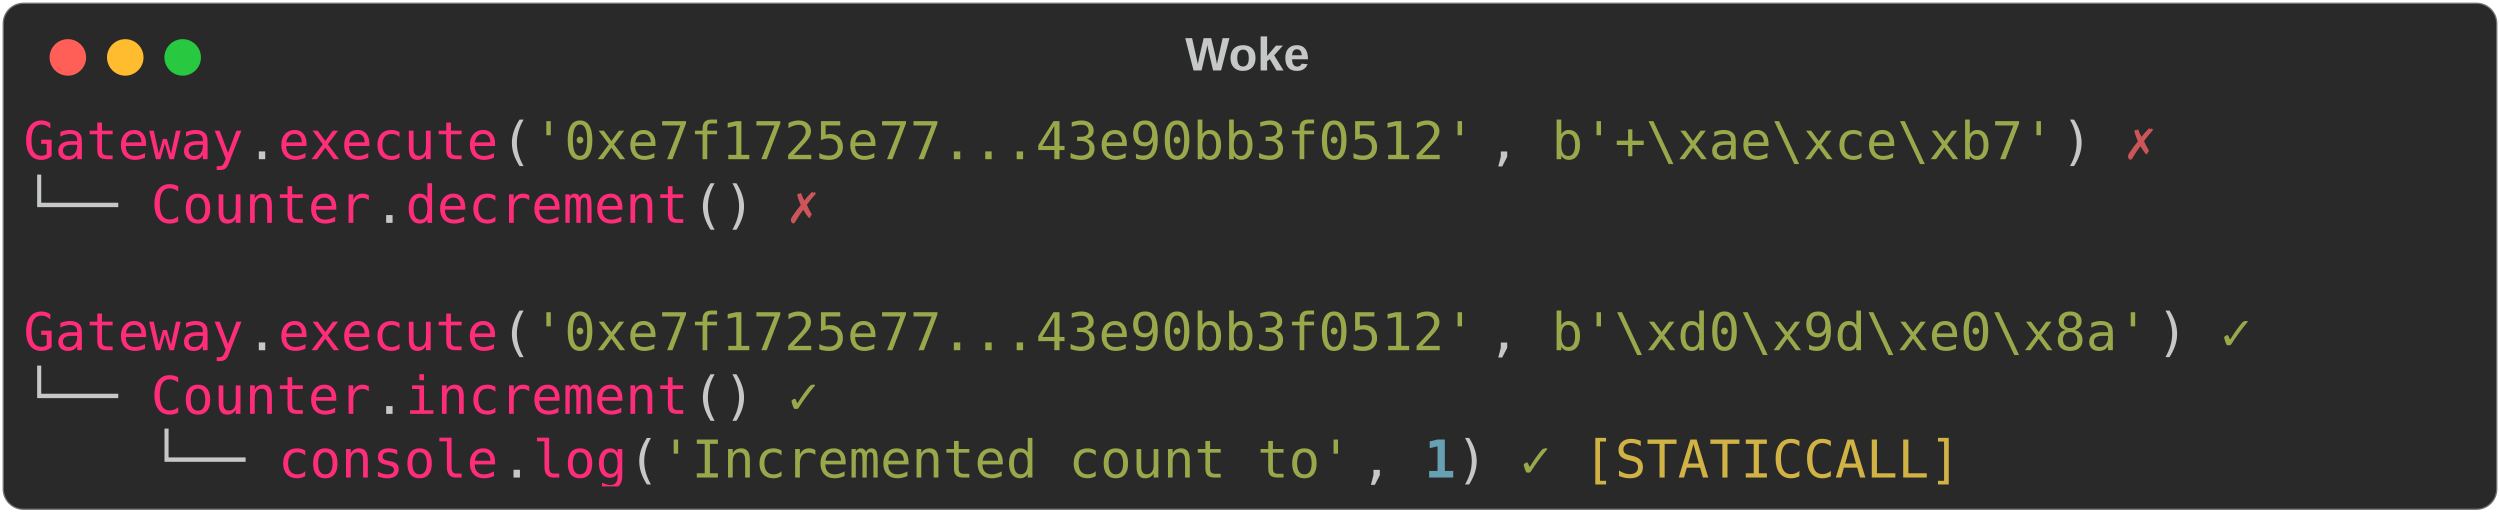
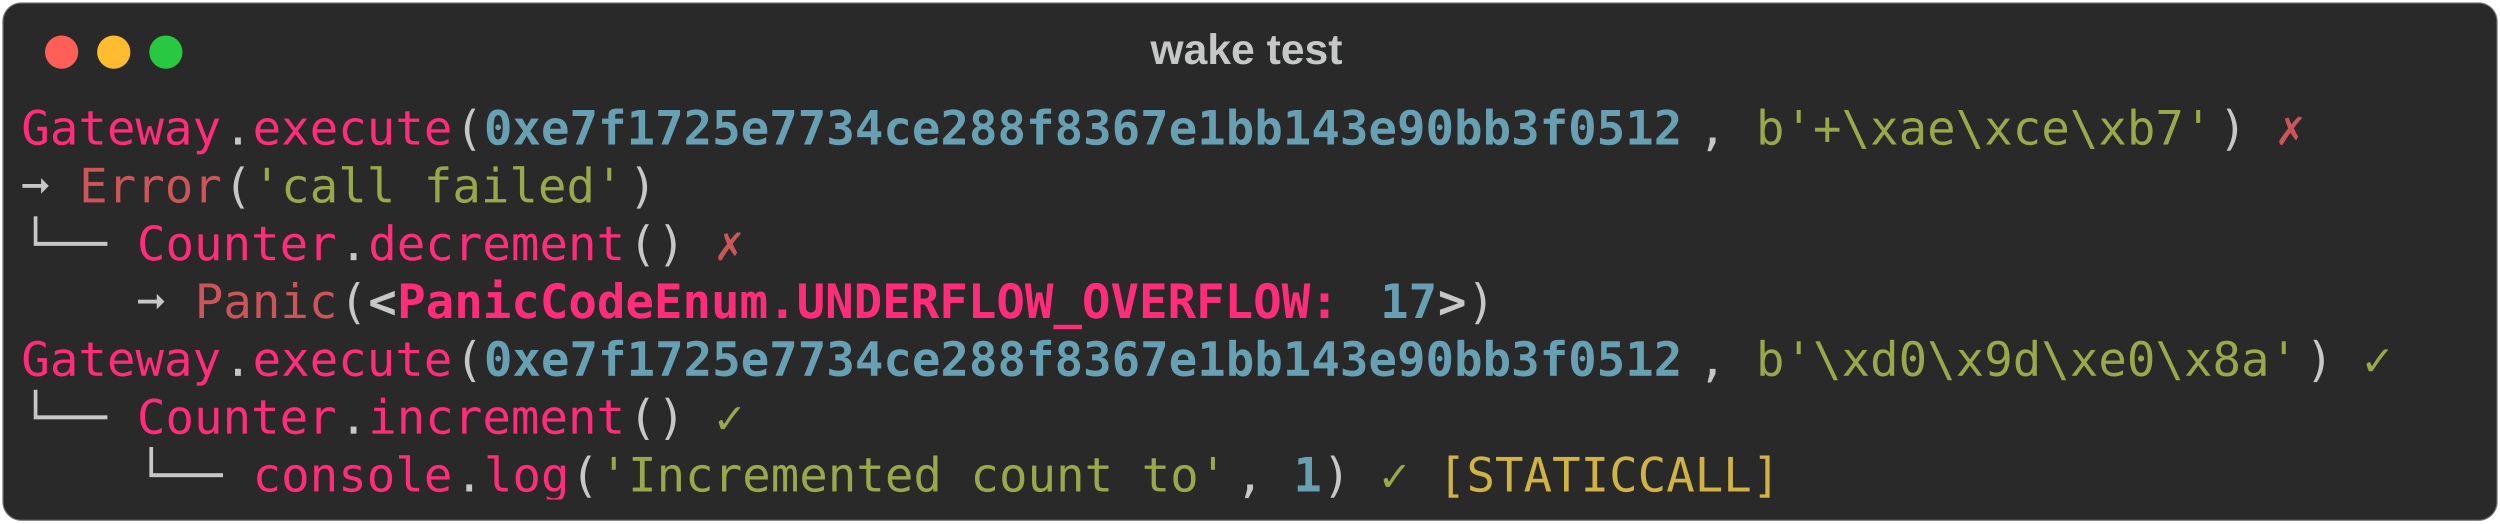
- <svg xmlns="http://www.w3.org/2000/svg" class="rich-terminal" viewBox="0 0 958 196.4">
+ <svg xmlns="http://www.w3.org/2000/svg" class="rich-terminal" viewBox="0 0 1055 220.8">
  <style>

    @font-face {
        font-family: "Fira Code";
        src: local("FiraCode-Regular"),
                url("https://cdnjs.cloudflare.com/ajax/libs/firacode/6.2.0/woff2/FiraCode-Regular.woff2") format("woff2"),
                url("https://cdnjs.cloudflare.com/ajax/libs/firacode/6.2.0/woff/FiraCode-Regular.woff") format("woff");
        font-style: normal;
        font-weight: 400;
    }
    @font-face {
        font-family: "Fira Code";
        src: local("FiraCode-Bold"),
                url("https://cdnjs.cloudflare.com/ajax/libs/firacode/6.2.0/woff2/FiraCode-Bold.woff2") format("woff2"),
                url("https://cdnjs.cloudflare.com/ajax/libs/firacode/6.2.0/woff/FiraCode-Bold.woff") format("woff");
        font-style: bold;
        font-weight: 700;
    }

-     .terminal-616209432-matrix {
+     .terminal-3556215258-matrix {
        font-family: Fira Code, monospace;
        font-size: 20px;
        line-height: 24.4px;
        font-variant-east-asian: full-width;
    }

-     .terminal-616209432-title {
+     .terminal-3556215258-title {
        font-size: 18px;
        font-weight: bold;
        font-family: arial;
    }

-     .terminal-616209432-r1 { fill: #ff2c7a }
- .terminal-616209432-r2 { fill: #c5c8c6 }
- .terminal-616209432-r3 { fill: #98a84b }
- .terminal-616209432-r4 { fill: #cc555a }
- .terminal-616209432-r5 { fill: #68a0b3;font-weight: bold }
- .terminal-616209432-r6 { fill: #d0b344 }
+     .terminal-3556215258-r1 { fill: #ff2c7a }
+ .terminal-3556215258-r2 { fill: #c5c8c6 }
+ .terminal-3556215258-r3 { fill: #68a0b3;font-weight: bold }
+ .terminal-3556215258-r4 { fill: #98a84b }
+ .terminal-3556215258-r5 { fill: #cc555a }
+ .terminal-3556215258-r6 { fill: #c5c8c6;font-weight: bold }
+ .terminal-3556215258-r7 { fill: #ff2c7a;font-weight: bold }
+ .terminal-3556215258-r8 { fill: #d0b344 }
    </style>
  <defs>
-     <clipPath id="terminal-616209432-clip-terminal">
-       <rect x="0" y="0" width="938.4" height="145.4" />
+     <clipPath id="terminal-3556215258-clip-terminal">
+       <rect x="0" y="0" width="1036.0" height="169.8" />
    </clipPath>
-     <clipPath id="terminal-616209432-line-0">
-       <rect x="0" y="1.5" width="939.4" height="24.65" />
+     <clipPath id="terminal-3556215258-line-0">
+       <rect x="0" y="1.5" width="1037" height="24.65" />
    </clipPath>
-     <clipPath id="terminal-616209432-line-1">
-       <rect x="0" y="25.9" width="939.4" height="24.65" />
+     <clipPath id="terminal-3556215258-line-1">
+       <rect x="0" y="25.9" width="1037" height="24.65" />
    </clipPath>
-     <clipPath id="terminal-616209432-line-2">
-       <rect x="0" y="50.3" width="939.4" height="24.65" />
+     <clipPath id="terminal-3556215258-line-2">
+       <rect x="0" y="50.3" width="1037" height="24.65" />
    </clipPath>
-     <clipPath id="terminal-616209432-line-3">
-       <rect x="0" y="74.7" width="939.4" height="24.65" />
+     <clipPath id="terminal-3556215258-line-3">
+       <rect x="0" y="74.7" width="1037" height="24.65" />
    </clipPath>
-     <clipPath id="terminal-616209432-line-4">
-       <rect x="0" y="99.1" width="939.4" height="24.65" />
+     <clipPath id="terminal-3556215258-line-4">
+       <rect x="0" y="99.1" width="1037" height="24.65" />
+     </clipPath>
+     <clipPath id="terminal-3556215258-line-5">
+       <rect x="0" y="123.5" width="1037" height="24.65" />
    </clipPath>
  </defs>
-   <rect fill="#292929" stroke="rgba(255,255,255,0.35)" stroke-width="1" x="1" y="1" width="956" height="194.4" rx="8" />
-   <text class="terminal-616209432-title" fill="#c5c8c6" text-anchor="middle" x="478" y="27">Woke</text>
+   <rect fill="#292929" stroke="rgba(255,255,255,0.35)" stroke-width="1" x="1" y="1" width="1053" height="218.8" rx="8" />
+   <text class="terminal-3556215258-title" fill="#c5c8c6" text-anchor="middle" x="526" y="27">wake test</text>
  <g transform="translate(26,22)">
    <circle cx="0" cy="0" r="7" fill="#ff5f57" />
    <circle cx="22" cy="0" r="7" fill="#febc2e" />
    <circle cx="44" cy="0" r="7" fill="#28c840" />
  </g>
-   <g transform="translate(9, 41)" clip-path="url(#terminal-616209432-clip-terminal)">
-     <g class="terminal-616209432-matrix">
-       <text class="terminal-616209432-r1" x="0" y="20" textLength="85.4" clip-path="url(#terminal-616209432-line-0)">Gateway</text>
-       <text class="terminal-616209432-r2" x="85.4" y="20" textLength="12.2" clip-path="url(#terminal-616209432-line-0)">.</text>
-       <text class="terminal-616209432-r1" x="97.6" y="20" textLength="85.4" clip-path="url(#terminal-616209432-line-0)">execute</text>
-       <text class="terminal-616209432-r2" x="183" y="20" textLength="12.2" clip-path="url(#terminal-616209432-line-0)">(</text>
-       <text class="terminal-616209432-r3" x="195.2" y="20" textLength="366" clip-path="url(#terminal-616209432-line-0)">'0xe7f1725e77...43e90bb3f0512'</text>
-       <text class="terminal-616209432-r2" x="561.2" y="20" textLength="24.4" clip-path="url(#terminal-616209432-line-0)">, </text>
-       <text class="terminal-616209432-r3" x="585.6" y="20" textLength="195.2" clip-path="url(#terminal-616209432-line-0)">b'+\xae\xce\xb7'</text>
-       <text class="terminal-616209432-r2" x="780.8" y="20" textLength="12.2" clip-path="url(#terminal-616209432-line-0)">)</text>
-       <text class="terminal-616209432-r4" x="805.2" y="20" textLength="12.2" clip-path="url(#terminal-616209432-line-0)">✗</text>
-       <text class="terminal-616209432-r2" x="939.4" y="20" textLength="12.2" clip-path="url(#terminal-616209432-line-0)">
+   <g transform="translate(9, 41)" clip-path="url(#terminal-3556215258-clip-terminal)">
+     <g class="terminal-3556215258-matrix">
+       <text class="terminal-3556215258-r1" x="0" y="20" textLength="85.4" clip-path="url(#terminal-3556215258-line-0)">Gateway</text>
+       <text class="terminal-3556215258-r2" x="85.4" y="20" textLength="12.2" clip-path="url(#terminal-3556215258-line-0)">.</text>
+       <text class="terminal-3556215258-r1" x="97.6" y="20" textLength="85.4" clip-path="url(#terminal-3556215258-line-0)">execute</text>
+       <text class="terminal-3556215258-r2" x="183" y="20" textLength="12.2" clip-path="url(#terminal-3556215258-line-0)">(</text>
+       <text class="terminal-3556215258-r3" x="195.2" y="20" textLength="512.4" clip-path="url(#terminal-3556215258-line-0)">0xe7f1725e7734ce288f8367e1bb143e90bb3f0512</text>
+       <text class="terminal-3556215258-r2" x="707.6" y="20" textLength="24.4" clip-path="url(#terminal-3556215258-line-0)">, </text>
+       <text class="terminal-3556215258-r4" x="732" y="20" textLength="195.2" clip-path="url(#terminal-3556215258-line-0)">b'+\xae\xce\xb7'</text>
+       <text class="terminal-3556215258-r2" x="927.2" y="20" textLength="24.4" clip-path="url(#terminal-3556215258-line-0)">) </text>
+       <text class="terminal-3556215258-r5" x="951.6" y="20" textLength="12.2" clip-path="url(#terminal-3556215258-line-0)">✗</text>
+       <text class="terminal-3556215258-r2" x="1037" y="20" textLength="12.2" clip-path="url(#terminal-3556215258-line-0)">
</text>
-       <text class="terminal-616209432-r2" x="0" y="44.4" textLength="48.8" clip-path="url(#terminal-616209432-line-1)">└── </text>
-       <text class="terminal-616209432-r1" x="48.8" y="44.4" textLength="85.4" clip-path="url(#terminal-616209432-line-1)">Counter</text>
-       <text class="terminal-616209432-r2" x="134.2" y="44.4" textLength="12.2" clip-path="url(#terminal-616209432-line-1)">.</text>
-       <text class="terminal-616209432-r1" x="146.4" y="44.4" textLength="109.8" clip-path="url(#terminal-616209432-line-1)">decrement</text>
-       <text class="terminal-616209432-r2" x="256.2" y="44.4" textLength="24.4" clip-path="url(#terminal-616209432-line-1)">()</text>
-       <text class="terminal-616209432-r4" x="292.8" y="44.4" textLength="12.2" clip-path="url(#terminal-616209432-line-1)">✗</text>
-       <text class="terminal-616209432-r2" x="939.4" y="44.4" textLength="12.2" clip-path="url(#terminal-616209432-line-1)">
+       <text class="terminal-3556215258-r2" x="0" y="44.4" textLength="24.4" clip-path="url(#terminal-3556215258-line-1)">➞ </text>
+       <text class="terminal-3556215258-r5" x="24.4" y="44.4" textLength="61" clip-path="url(#terminal-3556215258-line-1)">Error</text>
+       <text class="terminal-3556215258-r2" x="85.4" y="44.4" textLength="12.2" clip-path="url(#terminal-3556215258-line-1)">(</text>
+       <text class="terminal-3556215258-r4" x="97.6" y="44.4" textLength="158.6" clip-path="url(#terminal-3556215258-line-1)">'call failed'</text>
+       <text class="terminal-3556215258-r2" x="256.2" y="44.4" textLength="12.2" clip-path="url(#terminal-3556215258-line-1)">)</text>
+       <text class="terminal-3556215258-r2" x="1037" y="44.4" textLength="12.2" clip-path="url(#terminal-3556215258-line-1)">
</text>
-       <text class="terminal-616209432-r2" x="939.4" y="68.8" textLength="12.2" clip-path="url(#terminal-616209432-line-2)">
+       <text class="terminal-3556215258-r2" x="0" y="68.8" textLength="48.8" clip-path="url(#terminal-3556215258-line-2)">└── </text>
+       <text class="terminal-3556215258-r1" x="48.8" y="68.8" textLength="85.4" clip-path="url(#terminal-3556215258-line-2)">Counter</text>
+       <text class="terminal-3556215258-r2" x="134.2" y="68.8" textLength="12.2" clip-path="url(#terminal-3556215258-line-2)">.</text>
+       <text class="terminal-3556215258-r1" x="146.4" y="68.8" textLength="109.8" clip-path="url(#terminal-3556215258-line-2)">decrement</text>
+       <text class="terminal-3556215258-r2" x="256.2" y="68.8" textLength="36.6" clip-path="url(#terminal-3556215258-line-2)">() </text>
+       <text class="terminal-3556215258-r5" x="292.8" y="68.8" textLength="12.2" clip-path="url(#terminal-3556215258-line-2)">✗</text>
+       <text class="terminal-3556215258-r2" x="1037" y="68.8" textLength="12.2" clip-path="url(#terminal-3556215258-line-2)">
</text>
-       <text class="terminal-616209432-r1" x="0" y="93.2" textLength="85.4" clip-path="url(#terminal-616209432-line-3)">Gateway</text>
-       <text class="terminal-616209432-r2" x="85.4" y="93.2" textLength="12.2" clip-path="url(#terminal-616209432-line-3)">.</text>
-       <text class="terminal-616209432-r1" x="97.6" y="93.2" textLength="85.4" clip-path="url(#terminal-616209432-line-3)">execute</text>
-       <text class="terminal-616209432-r2" x="183" y="93.2" textLength="12.2" clip-path="url(#terminal-616209432-line-3)">(</text>
-       <text class="terminal-616209432-r3" x="195.2" y="93.2" textLength="366" clip-path="url(#terminal-616209432-line-3)">'0xe7f1725e77...43e90bb3f0512'</text>
-       <text class="terminal-616209432-r2" x="561.2" y="93.2" textLength="24.4" clip-path="url(#terminal-616209432-line-3)">, </text>
-       <text class="terminal-616209432-r3" x="585.6" y="93.2" textLength="231.8" clip-path="url(#terminal-616209432-line-3)">b'\xd0\x9d\xe0\x8a'</text>
-       <text class="terminal-616209432-r2" x="817.4" y="93.2" textLength="12.2" clip-path="url(#terminal-616209432-line-3)">)</text>
-       <text class="terminal-616209432-r3" x="841.8" y="93.2" textLength="12.2" clip-path="url(#terminal-616209432-line-3)">✓</text>
-       <text class="terminal-616209432-r2" x="939.4" y="93.2" textLength="12.2" clip-path="url(#terminal-616209432-line-3)">
+       <text class="terminal-3556215258-r2" x="48.8" y="93.2" textLength="24.4" clip-path="url(#terminal-3556215258-line-3)">➞ </text>
+       <text class="terminal-3556215258-r5" x="73.2" y="93.2" textLength="61" clip-path="url(#terminal-3556215258-line-3)">Panic</text>
+       <text class="terminal-3556215258-r2" x="134.2" y="93.2" textLength="12.2" clip-path="url(#terminal-3556215258-line-3)">(</text>
+       <text class="terminal-3556215258-r6" x="146.4" y="93.2" textLength="12.2" clip-path="url(#terminal-3556215258-line-3)">&lt;</text>
+       <text class="terminal-3556215258-r7" x="158.6" y="93.2" textLength="402.6" clip-path="url(#terminal-3556215258-line-3)">PanicCodeEnum.UNDERFLOW_OVERFLOW:</text>
+       <text class="terminal-3556215258-r3" x="573.4" y="93.2" textLength="24.4" clip-path="url(#terminal-3556215258-line-3)">17</text>
+       <text class="terminal-3556215258-r6" x="597.8" y="93.2" textLength="12.2" clip-path="url(#terminal-3556215258-line-3)">&gt;</text>
+       <text class="terminal-3556215258-r2" x="610" y="93.2" textLength="12.2" clip-path="url(#terminal-3556215258-line-3)">)</text>
+       <text class="terminal-3556215258-r2" x="1037" y="93.2" textLength="12.2" clip-path="url(#terminal-3556215258-line-3)">
</text>
-       <text class="terminal-616209432-r2" x="0" y="117.6" textLength="48.8" clip-path="url(#terminal-616209432-line-4)">└── </text>
-       <text class="terminal-616209432-r1" x="48.8" y="117.6" textLength="85.4" clip-path="url(#terminal-616209432-line-4)">Counter</text>
-       <text class="terminal-616209432-r2" x="134.2" y="117.6" textLength="12.2" clip-path="url(#terminal-616209432-line-4)">.</text>
-       <text class="terminal-616209432-r1" x="146.4" y="117.6" textLength="109.8" clip-path="url(#terminal-616209432-line-4)">increment</text>
-       <text class="terminal-616209432-r2" x="256.2" y="117.6" textLength="24.4" clip-path="url(#terminal-616209432-line-4)">()</text>
-       <text class="terminal-616209432-r3" x="292.8" y="117.6" textLength="12.2" clip-path="url(#terminal-616209432-line-4)">✓</text>
-       <text class="terminal-616209432-r2" x="939.4" y="117.6" textLength="12.2" clip-path="url(#terminal-616209432-line-4)">
+       <text class="terminal-3556215258-r1" x="0" y="117.6" textLength="85.4" clip-path="url(#terminal-3556215258-line-4)">Gateway</text>
+       <text class="terminal-3556215258-r2" x="85.4" y="117.6" textLength="12.2" clip-path="url(#terminal-3556215258-line-4)">.</text>
+       <text class="terminal-3556215258-r1" x="97.6" y="117.6" textLength="85.4" clip-path="url(#terminal-3556215258-line-4)">execute</text>
+       <text class="terminal-3556215258-r2" x="183" y="117.6" textLength="12.2" clip-path="url(#terminal-3556215258-line-4)">(</text>
+       <text class="terminal-3556215258-r3" x="195.2" y="117.6" textLength="512.4" clip-path="url(#terminal-3556215258-line-4)">0xe7f1725e7734ce288f8367e1bb143e90bb3f0512</text>
+       <text class="terminal-3556215258-r2" x="707.6" y="117.6" textLength="24.4" clip-path="url(#terminal-3556215258-line-4)">, </text>
+       <text class="terminal-3556215258-r4" x="732" y="117.6" textLength="231.8" clip-path="url(#terminal-3556215258-line-4)">b'\xd0\x9d\xe0\x8a'</text>
+       <text class="terminal-3556215258-r2" x="963.8" y="117.6" textLength="24.4" clip-path="url(#terminal-3556215258-line-4)">) </text>
+       <text class="terminal-3556215258-r4" x="988.2" y="117.6" textLength="12.2" clip-path="url(#terminal-3556215258-line-4)">✓</text>
+       <text class="terminal-3556215258-r2" x="1037" y="117.6" textLength="12.2" clip-path="url(#terminal-3556215258-line-4)">
</text>
-       <text class="terminal-616209432-r2" x="48.8" y="142" textLength="48.8" clip-path="url(#terminal-616209432-line-5)">└── </text>
-       <text class="terminal-616209432-r1" x="97.6" y="142" textLength="85.4" clip-path="url(#terminal-616209432-line-5)">console</text>
-       <text class="terminal-616209432-r2" x="183" y="142" textLength="12.2" clip-path="url(#terminal-616209432-line-5)">.</text>
-       <text class="terminal-616209432-r1" x="195.2" y="142" textLength="36.6" clip-path="url(#terminal-616209432-line-5)">log</text>
-       <text class="terminal-616209432-r2" x="231.8" y="142" textLength="12.2" clip-path="url(#terminal-616209432-line-5)">(</text>
-       <text class="terminal-616209432-r3" x="244" y="142" textLength="268.4" clip-path="url(#terminal-616209432-line-5)">'Incremented count to'</text>
-       <text class="terminal-616209432-r2" x="512.4" y="142" textLength="24.4" clip-path="url(#terminal-616209432-line-5)">, </text>
-       <text class="terminal-616209432-r5" x="536.8" y="142" textLength="12.2" clip-path="url(#terminal-616209432-line-5)">1</text>
-       <text class="terminal-616209432-r2" x="549" y="142" textLength="12.2" clip-path="url(#terminal-616209432-line-5)">)</text>
-       <text class="terminal-616209432-r3" x="573.4" y="142" textLength="12.2" clip-path="url(#terminal-616209432-line-5)">✓</text>
-       <text class="terminal-616209432-r6" x="597.8" y="142" textLength="146.4" clip-path="url(#terminal-616209432-line-5)">[STATICCALL]</text>
-       <text class="terminal-616209432-r2" x="939.4" y="142" textLength="12.2" clip-path="url(#terminal-616209432-line-5)">
+       <text class="terminal-3556215258-r2" x="0" y="142" textLength="48.8" clip-path="url(#terminal-3556215258-line-5)">└── </text>
+       <text class="terminal-3556215258-r1" x="48.8" y="142" textLength="85.4" clip-path="url(#terminal-3556215258-line-5)">Counter</text>
+       <text class="terminal-3556215258-r2" x="134.2" y="142" textLength="12.2" clip-path="url(#terminal-3556215258-line-5)">.</text>
+       <text class="terminal-3556215258-r1" x="146.4" y="142" textLength="109.8" clip-path="url(#terminal-3556215258-line-5)">increment</text>
+       <text class="terminal-3556215258-r2" x="256.2" y="142" textLength="36.6" clip-path="url(#terminal-3556215258-line-5)">() </text>
+       <text class="terminal-3556215258-r4" x="292.8" y="142" textLength="12.2" clip-path="url(#terminal-3556215258-line-5)">✓</text>
+       <text class="terminal-3556215258-r2" x="1037" y="142" textLength="12.2" clip-path="url(#terminal-3556215258-line-5)">
+ </text>
+       <text class="terminal-3556215258-r2" x="48.8" y="166.4" textLength="48.8" clip-path="url(#terminal-3556215258-line-6)">└── </text>
+       <text class="terminal-3556215258-r1" x="97.6" y="166.4" textLength="85.4" clip-path="url(#terminal-3556215258-line-6)">console</text>
+       <text class="terminal-3556215258-r2" x="183" y="166.4" textLength="12.2" clip-path="url(#terminal-3556215258-line-6)">.</text>
+       <text class="terminal-3556215258-r1" x="195.2" y="166.4" textLength="36.6" clip-path="url(#terminal-3556215258-line-6)">log</text>
+       <text class="terminal-3556215258-r2" x="231.8" y="166.4" textLength="12.2" clip-path="url(#terminal-3556215258-line-6)">(</text>
+       <text class="terminal-3556215258-r4" x="244" y="166.4" textLength="268.4" clip-path="url(#terminal-3556215258-line-6)">'Incremented count to'</text>
+       <text class="terminal-3556215258-r2" x="512.4" y="166.4" textLength="24.4" clip-path="url(#terminal-3556215258-line-6)">, </text>
+       <text class="terminal-3556215258-r3" x="536.8" y="166.4" textLength="12.2" clip-path="url(#terminal-3556215258-line-6)">1</text>
+       <text class="terminal-3556215258-r2" x="549" y="166.4" textLength="24.4" clip-path="url(#terminal-3556215258-line-6)">) </text>
+       <text class="terminal-3556215258-r4" x="573.4" y="166.4" textLength="12.2" clip-path="url(#terminal-3556215258-line-6)">✓</text>
+       <text class="terminal-3556215258-r8" x="597.8" y="166.4" textLength="146.4" clip-path="url(#terminal-3556215258-line-6)">[STATICCALL]</text>
+       <text class="terminal-3556215258-r2" x="1037" y="166.4" textLength="12.2" clip-path="url(#terminal-3556215258-line-6)">
</text>
    </g>
  </g>
</svg>
